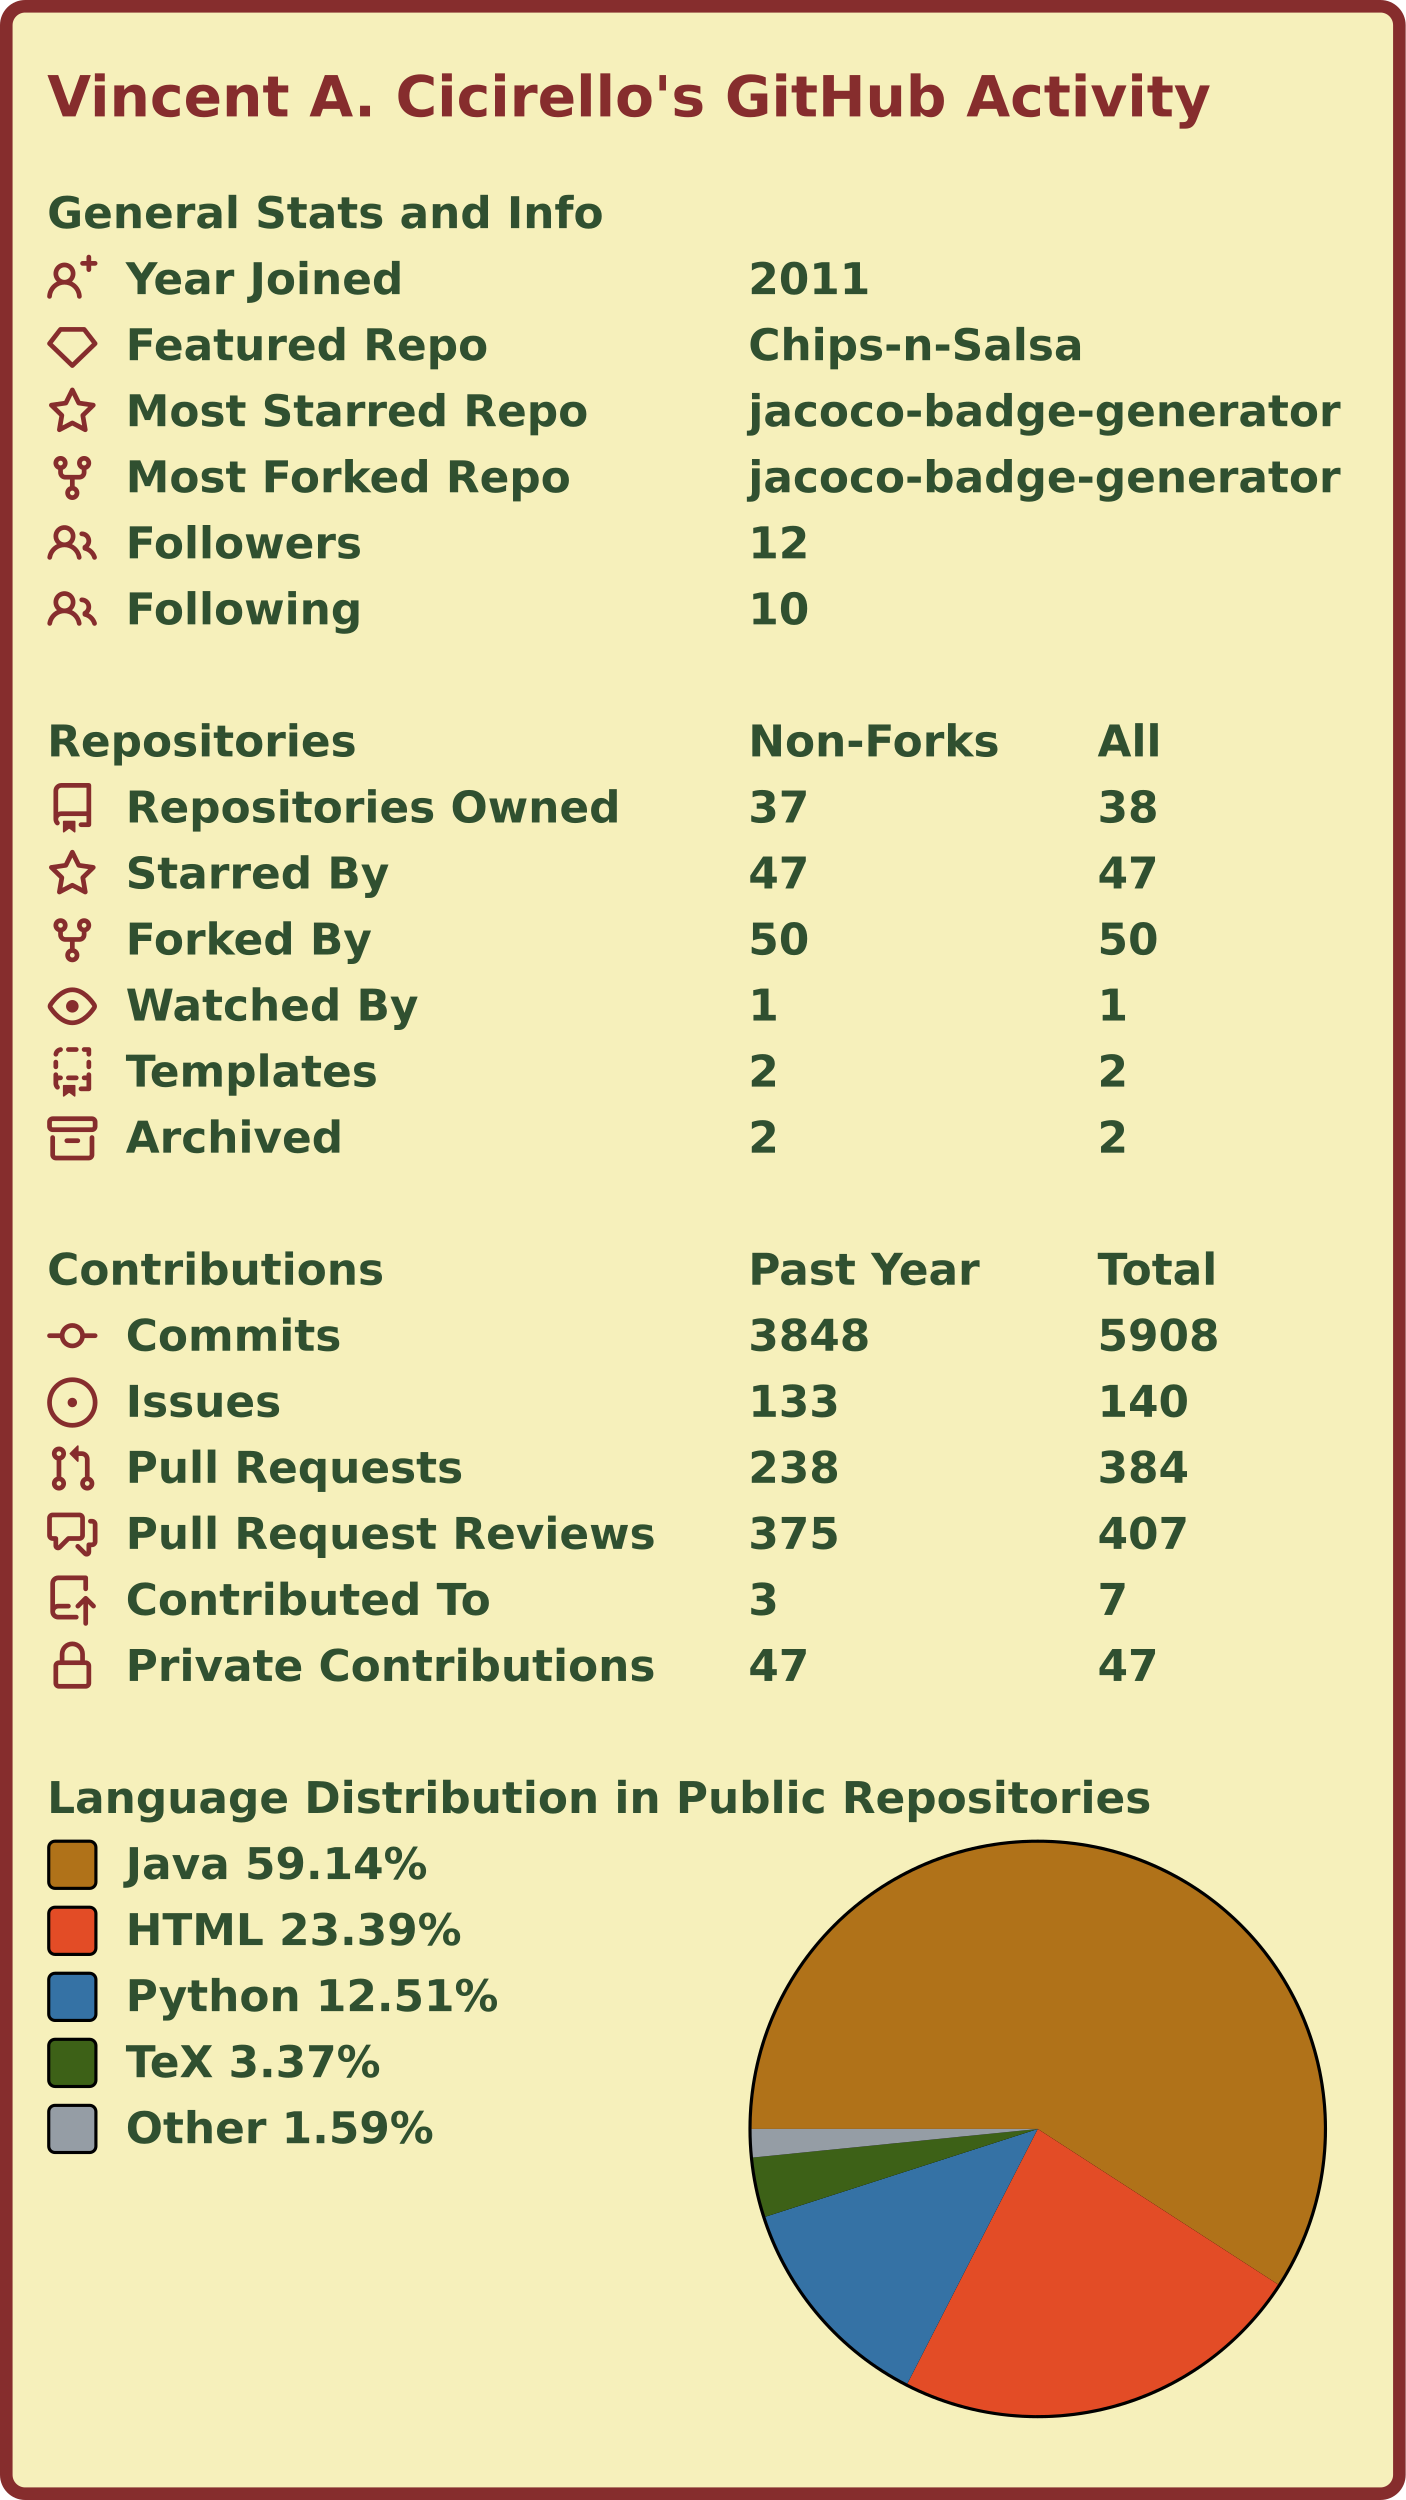
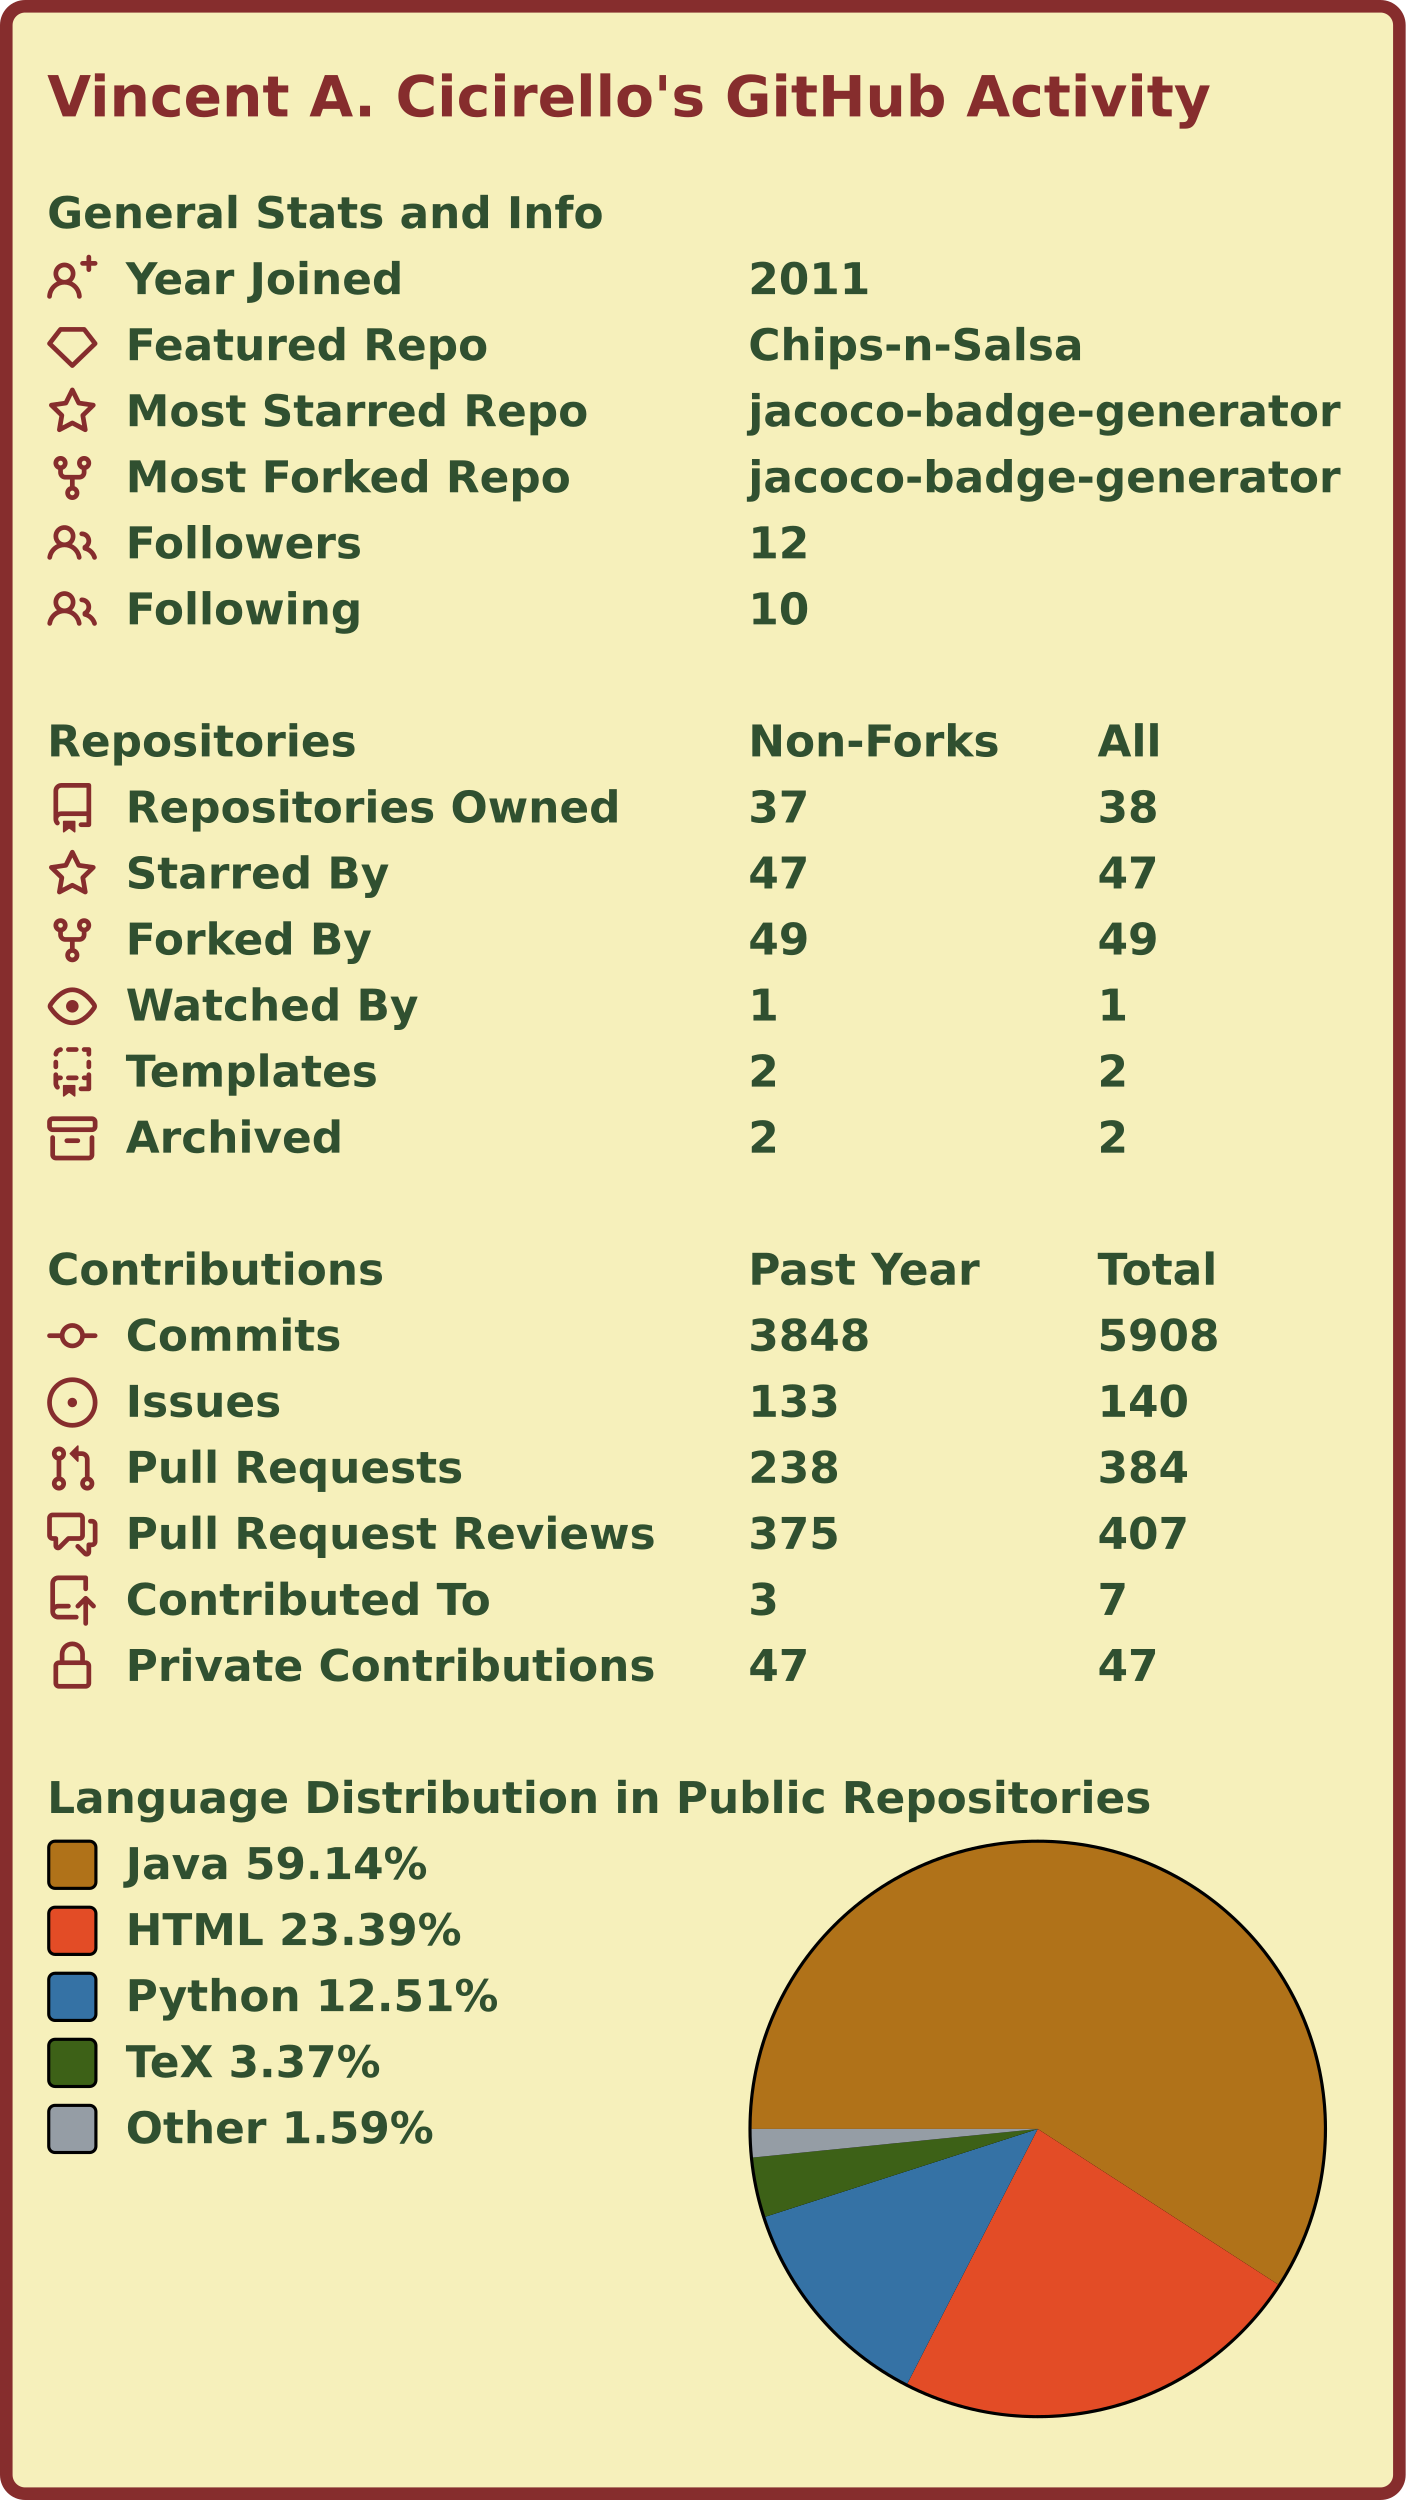
<svg xmlns="http://www.w3.org/2000/svg" width="447" height="795" viewBox="0 0 447 795">
  <rect x="2" y="2" stroke-width="4" rx="6" width="443" height="791" stroke="#862d2d" fill="#f6f0bb" />
  <g font-weight="600" font-size="110pt" font-family="Verdana,Geneva,DejaVu Sans,sans-serif" text-rendering="geometricPrecision">
    <text x="122" y="301" lengthAdjust="spacingAndGlyphs" textLength="2985" transform="scale(0.123)" fill="#862d2d">Vincent A. Cicirello's GitHub Activity</text>
    <g transform="translate(0, 60)" fill="#305030">
      <g transform="translate(15, 0)">
        <g transform="scale(0.095)">
          <text x="0" y="132" textLength="1851" lengthAdjust="spacingAndGlyphs">General Stats and Info</text>
        </g>
      </g>
      <g transform="translate(15, 21)">
        <path fill="#862d2d" fill-rule="evenodd" d="M13.25 0a.75.75 0 01.75.75V2h1.25a.75.75 0 010 1.5H14v1.25a.75.75 0 01-1.5 0V3.5h-1.25a.75.75 0 010-1.5h1.25V.75a.75.75 0 01.75-.75zM5.5 4a2 2 0 100 4 2 2 0 000-4zm2.4 4.548a3.5 3.5 0 10-4.799 0 5.527 5.527 0 00-3.1 4.66.75.75 0 101.498.085A4.01 4.01 0 015.5 9.5a4.01 4.01 0 014.001 3.793.75.75 0 101.498-.086 5.527 5.527 0 00-3.1-4.659z" />
        <g transform="scale(0.095)">
          <text lengthAdjust="spacingAndGlyphs" textLength="932" x="263" y="132">Year Joined</text>
          <text lengthAdjust="spacingAndGlyphs" textLength="420" x="2347" y="132">2011</text>
        </g>
      </g>
      <g transform="translate(15, 42)">
        <path fill="#862d2d" fill-rule="evenodd" d="M3.637 2.291A.75.75 0 014.23 2h7.54a.75.75 0 01.593.291l3.48 4.5a.75.75 0 01-.072.999l-7.25 7a.75.75 0 01-1.042 0l-7.25-7a.75.75 0 01-.072-.999l3.48-4.5zM4.598 3.5L1.754 7.177 8 13.207l6.246-6.03L11.402 3.5H4.598z" />
        <g transform="scale(0.095)">
          <text lengthAdjust="spacingAndGlyphs" textLength="1215" x="263" y="132">Featured Repo</text>
          <text lengthAdjust="spacingAndGlyphs" textLength="1120" x="2347" y="132">Chips-n-Salsa</text>
        </g>
      </g>
      <g transform="translate(15, 63)">
        <path fill="#862d2d" fill-rule="evenodd" d="M8 .25a.75.75 0 01.673.418l1.882 3.815 4.21.612a.75.75 0 01.416 1.279l-3.046 2.97.719 4.192a.75.75 0 01-1.088.791L8 12.347l-3.766 1.98a.75.75 0 01-1.088-.79l.72-4.194L.818 6.374a.75.75 0 01.416-1.28l4.21-.611L7.327.668A.75.75 0 018 .25zm0 2.445L6.615 5.5a.75.75 0 01-.564.41l-3.097.45 2.24 2.184a.75.75 0 01.216.664l-.528 3.084 2.769-1.456a.75.75 0 01.698 0l2.77 1.456-.53-3.084a.75.75 0 01.216-.664l2.24-2.183-3.096-.45a.75.75 0 01-.564-.41L8 2.694v.001z" />
        <g transform="scale(0.095)">
          <text lengthAdjust="spacingAndGlyphs" textLength="1532" x="263" y="132">Most Starred Repo</text>
          <text lengthAdjust="spacingAndGlyphs" textLength="1986" x="2347" y="132">jacoco-badge-generator</text>
        </g>
      </g>
      <g transform="translate(15, 84)">
        <path fill="#862d2d" fill-rule="evenodd" d="M5 3.25a.75.75 0 11-1.5 0 .75.75 0 011.5 0zm0 2.122a2.25 2.25 0 10-1.5 0v.878A2.25 2.25 0 005.75 8.5h1.5v2.128a2.251 2.251 0 101.5 0V8.5h1.5a2.25 2.25 0 002.25-2.25v-.878a2.25 2.25 0 10-1.5 0v.878a.75.75 0 01-.75.75h-4.5A.75.75 0 015 6.25v-.878zm3.75 7.378a.75.75 0 11-1.5 0 .75.75 0 011.5 0zm3-8.75a.75.75 0 100-1.5.75.75 0 000 1.5z" />
        <g transform="scale(0.095)">
          <text lengthAdjust="spacingAndGlyphs" textLength="1485" x="263" y="132">Most Forked Repo</text>
          <text lengthAdjust="spacingAndGlyphs" textLength="1986" x="2347" y="132">jacoco-badge-generator</text>
        </g>
      </g>
      <g transform="translate(15, 105)">
        <path fill="#862d2d" fill-rule="evenodd" d="M5.5 3.5a2 2 0 100 4 2 2 0 000-4zM2 5.5a3.5 3.5 0 115.898 2.549 5.507 5.507 0 013.034 4.084.75.75 0 11-1.482.235 4.001 4.001 0 00-7.9 0 .75.75 0 01-1.482-.236A5.507 5.507 0 013.102 8.05 3.49 3.49 0 012 5.5zM11 4a.75.75 0 100 1.5 1.5 1.5 0 01.666 2.844.75.75 0 00-.416.672v.352a.75.75 0 00.574.73c1.2.289 2.162 1.2 2.522 2.372a.75.75 0 101.434-.44 5.01 5.01 0 00-2.56-3.012A3 3 0 0011 4z" />
        <g transform="scale(0.095)">
          <text lengthAdjust="spacingAndGlyphs" textLength="778" x="263" y="132">Followers</text>
          <text lengthAdjust="spacingAndGlyphs" textLength="210" x="2347" y="132">12</text>
        </g>
      </g>
      <g transform="translate(15, 126)">
        <path fill="#862d2d" fill-rule="evenodd" d="M5.5 3.5a2 2 0 100 4 2 2 0 000-4zM2 5.5a3.5 3.5 0 115.898 2.549 5.507 5.507 0 013.034 4.084.75.75 0 11-1.482.235 4.001 4.001 0 00-7.9 0 .75.75 0 01-1.482-.236A5.507 5.507 0 013.102 8.05 3.49 3.49 0 012 5.5zM11 4a.75.75 0 100 1.5 1.5 1.5 0 01.666 2.844.75.75 0 00-.416.672v.352a.75.75 0 00.574.73c1.2.289 2.162 1.2 2.522 2.372a.75.75 0 101.434-.44 5.01 5.01 0 00-2.56-3.012A3 3 0 0011 4z" />
        <g transform="scale(0.095)">
          <text lengthAdjust="spacingAndGlyphs" textLength="780" x="263" y="132">Following</text>
          <text lengthAdjust="spacingAndGlyphs" textLength="210" x="2347" y="132">10</text>
        </g>
      </g>
    </g>
    <g transform="translate(0, 228)" fill="#305030">
      <g transform="translate(15, 0)">
        <g transform="scale(0.095)">
          <text x="0" y="132" textLength="1020" lengthAdjust="spacingAndGlyphs">Repositories</text>
          <text x="2347" y="132" textLength="832" lengthAdjust="spacingAndGlyphs">Non-Forks</text>
          <text x="3516" y="132" textLength="206" lengthAdjust="spacingAndGlyphs">All</text>
        </g>
      </g>
      <g transform="translate(15, 21)">
        <path fill="#862d2d" fill-rule="evenodd" d="M2 2.5A2.5 2.5 0 014.5 0h8.75a.75.75 0 01.75.75v12.5a.75.75 0 01-.75.75h-2.5a.75.75 0 110-1.5h1.75v-2h-8a1 1 0 00-.714 1.7.75.75 0 01-1.072 1.05A2.495 2.495 0 012 11.5v-9zm10.5-1V9h-8c-.356 0-.694.074-1 .208V2.5a1 1 0 011-1h8zM5 12.25v3.25a.25.25 0 00.4.2l1.45-1.087a.25.25 0 01.3 0L8.6 15.7a.25.25 0 00.4-.2v-3.25a.25.25 0 00-.25-.25h-3.5a.25.25 0 00-.25.25z" />
        <g transform="scale(0.095)">
          <text lengthAdjust="spacingAndGlyphs" textLength="1650" x="263" y="132">Repositories Owned</text>
          <text lengthAdjust="spacingAndGlyphs" textLength="210" x="2347" y="132">37</text>
          <text lengthAdjust="spacingAndGlyphs" textLength="210" x="3516" y="132">38</text>
        </g>
      </g>
      <g transform="translate(15, 42)">
        <path fill="#862d2d" fill-rule="evenodd" d="M8 .25a.75.75 0 01.673.418l1.882 3.815 4.21.612a.75.75 0 01.416 1.279l-3.046 2.97.719 4.192a.75.75 0 01-1.088.791L8 12.347l-3.766 1.98a.75.75 0 01-1.088-.79l.72-4.194L.818 6.374a.75.75 0 01.416-1.28l4.21-.611L7.327.668A.75.75 0 018 .25zm0 2.445L6.615 5.5a.75.75 0 01-.564.41l-3.097.45 2.24 2.184a.75.75 0 01.216.664l-.528 3.084 2.769-1.456a.75.75 0 01.698 0l2.77 1.456-.53-3.084a.75.75 0 01.216-.664l2.24-2.183-3.096-.45a.75.75 0 01-.564-.41L8 2.694v.001z" />
        <g transform="scale(0.095)">
          <text lengthAdjust="spacingAndGlyphs" textLength="874" x="263" y="132">Starred By</text>
          <text lengthAdjust="spacingAndGlyphs" textLength="210" x="2347" y="132">47</text>
          <text lengthAdjust="spacingAndGlyphs" textLength="210" x="3516" y="132">47</text>
        </g>
      </g>
      <g transform="translate(15, 63)">
        <path fill="#862d2d" fill-rule="evenodd" d="M5 3.25a.75.75 0 11-1.5 0 .75.75 0 011.5 0zm0 2.122a2.25 2.25 0 10-1.5 0v.878A2.25 2.25 0 005.75 8.5h1.5v2.128a2.251 2.251 0 101.5 0V8.5h1.5a2.25 2.25 0 002.25-2.25v-.878a2.25 2.25 0 10-1.5 0v.878a.75.75 0 01-.75.75h-4.5A.75.75 0 015 6.25v-.878zm3.75 7.378a.75.75 0 11-1.5 0 .75.75 0 011.5 0zm3-8.75a.75.75 0 100-1.5.75.75 0 000 1.5z" />
        <g transform="scale(0.095)">
          <text lengthAdjust="spacingAndGlyphs" textLength="828" x="263" y="132">Forked By</text>
-           <text lengthAdjust="spacingAndGlyphs" textLength="210" x="2347" y="132">50</text>
-           <text lengthAdjust="spacingAndGlyphs" textLength="210" x="3516" y="132">50</text>
+           <text lengthAdjust="spacingAndGlyphs" textLength="210" x="2347" y="132">49</text>
+           <text lengthAdjust="spacingAndGlyphs" textLength="210" x="3516" y="132">49</text>
        </g>
      </g>
      <g transform="translate(15, 84)">
        <path fill="#862d2d" fill-rule="evenodd" d="M1.679 7.932c.412-.621 1.242-1.75 2.366-2.717C5.175 4.242 6.527 3.5 8 3.5c1.473 0 2.824.742 3.955 1.715 1.124.967 1.954 2.096 2.366 2.717a.119.119 0 010 .136c-.412.621-1.242 1.75-2.366 2.717C10.825 11.758 9.473 12.5 8 12.5c-1.473 0-2.824-.742-3.955-1.715C2.92 9.818 2.09 8.69 1.679 8.068a.119.119 0 010-.136zM8 2c-1.981 0-3.67.992-4.933 2.078C1.797 5.169.88 6.423.43 7.1a1.619 1.619 0 000 1.798c.45.678 1.367 1.932 2.637 3.024C4.329 13.008 6.019 14 8 14c1.981 0 3.67-.992 4.933-2.078 1.27-1.091 2.187-2.345 2.637-3.023a1.619 1.619 0 000-1.798c-.45-.678-1.367-1.932-2.637-3.023C11.671 2.992 9.981 2 8 2zm0 8a2 2 0 100-4 2 2 0 000 4z" />
        <g transform="scale(0.095)">
          <text lengthAdjust="spacingAndGlyphs" textLength="993" x="263" y="132">Watched By</text>
          <text lengthAdjust="spacingAndGlyphs" textLength="105" x="2347" y="132">1</text>
          <text lengthAdjust="spacingAndGlyphs" textLength="105" x="3516" y="132">1</text>
        </g>
      </g>
      <g transform="translate(15, 105)">
        <path fill="#862d2d" fill-rule="evenodd" d="M6 .75A.75.75 0 016.75 0h2.5a.75.75 0 010 1.5h-2.5A.75.75 0 016 .75zm5 0a.75.75 0 01.75-.75h1.5a.75.75 0 01.75.75v1.5a.75.75 0 01-1.5 0V1.5h-.75A.75.75 0 0111 .75zM4.992.662a.75.75 0 01-.636.848c-.436.063-.783.41-.846.846a.75.75 0 01-1.485-.212A2.501 2.501 0 014.144.025a.75.75 0 01.848.637zM2.75 4a.75.75 0 01.75.75v1.5a.75.75 0 01-1.5 0v-1.5A.75.75 0 012.75 4zm10.5 0a.75.75 0 01.75.75v1.5a.75.75 0 01-1.5 0v-1.5a.75.75 0 01.75-.75zM2.75 8a.75.75 0 01.75.75v.268A1.72 1.72 0 013.75 9h.5a.75.75 0 010 1.5h-.5a.25.25 0 00-.25.25v.75c0 .28.114.532.3.714a.75.75 0 01-1.05 1.072A2.495 2.495 0 012 11.5V8.75A.75.75 0 012.75 8zm10.5 0a.75.75 0 01.75.75v4.5a.75.75 0 01-.75.75h-2.5a.75.75 0 010-1.5h1.75v-2h-.75a.75.75 0 010-1.5h.75v-.25a.75.75 0 01.75-.75zM6 9.75A.75.75 0 016.75 9h2.5a.75.75 0 010 1.5h-2.5A.75.75 0 016 9.75zm-1 2.5v3.25a.25.25 0 00.4.2l1.45-1.087a.25.25 0 01.3 0L8.6 15.7a.25.25 0 00.4-.2v-3.25a.25.25 0 00-.25-.25h-3.5a.25.25 0 00-.25.25z" />
        <g transform="scale(0.095)">
          <text lengthAdjust="spacingAndGlyphs" textLength="868" x="263" y="132">Templates</text>
          <text lengthAdjust="spacingAndGlyphs" textLength="105" x="2347" y="132">2</text>
          <text lengthAdjust="spacingAndGlyphs" textLength="105" x="3516" y="132">2</text>
        </g>
      </g>
      <g transform="translate(15, 126)">
        <path fill="#862d2d" fill-rule="evenodd" d="M1.75 2.5a.25.25 0 00-.25.25v1.5c0 .138.112.25.25.25h12.5a.25.25 0 00.25-.25v-1.5a.25.25 0 00-.25-.25H1.75zM0 2.75C0 1.784.784 1 1.75 1h12.5c.966 0 1.75.784 1.75 1.75v1.5A1.75 1.75 0 0114.25 6H1.75A1.75 1.75 0 010 4.25v-1.5zM1.75 7a.75.75 0 01.75.75v5.5c0 .138.112.25.25.25h10.5a.25.25 0 00.25-.25v-5.5a.75.75 0 111.5 0v5.5A1.75 1.75 0 0113.25 15H2.75A1.75 1.75 0 011 13.25v-5.5A.75.75 0 011.75 7zm4.5 1a.75.75 0 000 1.5h3.5a.75.75 0 100-1.5h-3.5z" />
        <g transform="scale(0.095)">
          <text lengthAdjust="spacingAndGlyphs" textLength="726" x="263" y="132">Archived</text>
          <text lengthAdjust="spacingAndGlyphs" textLength="105" x="2347" y="132">2</text>
          <text lengthAdjust="spacingAndGlyphs" textLength="105" x="3516" y="132">2</text>
        </g>
      </g>
    </g>
    <g transform="translate(0, 396)" fill="#305030">
      <g transform="translate(15, 0)">
        <g transform="scale(0.095)">
          <text x="0" y="132" textLength="1112" lengthAdjust="spacingAndGlyphs">Contributions</text>
          <text x="2347" y="132" textLength="774" lengthAdjust="spacingAndGlyphs">Past Year</text>
          <text x="3516" y="132" textLength="414" lengthAdjust="spacingAndGlyphs">Total</text>
        </g>
      </g>
      <g transform="translate(15, 21)">
        <path fill="#862d2d" fill-rule="evenodd" d="M10.5 7.75a2.5 2.5 0 11-5 0 2.5 2.5 0 015 0zm1.43.75a4.002 4.002 0 01-7.86 0H.75a.75.75 0 110-1.5h3.32a4.001 4.001 0 017.86 0h3.32a.75.75 0 110 1.5h-3.32z" />
        <g transform="scale(0.095)">
          <text lengthAdjust="spacingAndGlyphs" textLength="734" x="263" y="132">Commits</text>
          <text lengthAdjust="spacingAndGlyphs" textLength="420" x="2347" y="132">3848</text>
          <text lengthAdjust="spacingAndGlyphs" textLength="420" x="3516" y="132">5908</text>
        </g>
      </g>
      <g transform="translate(15, 42)">
        <path fill="#862d2d" d="M8 9.5a1.5 1.5 0 100-3 1.5 1.5 0 000 3z" />
        <path fill="#862d2d" fill-rule="evenodd" d="M8 0a8 8 0 100 16A8 8 0 008 0zM1.5 8a6.5 6.5 0 1113 0 6.5 6.5 0 01-13 0z" />
        <g transform="scale(0.095)">
          <text lengthAdjust="spacingAndGlyphs" textLength="512" x="263" y="132">Issues</text>
          <text lengthAdjust="spacingAndGlyphs" textLength="315" x="2347" y="132">133</text>
          <text lengthAdjust="spacingAndGlyphs" textLength="315" x="3516" y="132">140</text>
        </g>
      </g>
      <g transform="translate(15, 63)">
        <path fill="#862d2d" fill-rule="evenodd" d="M7.177 3.073L9.573.677A.25.25 0 0110 .854v4.792a.25.25 0 01-.427.177L7.177 3.427a.25.25 0 010-.354zM3.75 2.5a.75.75 0 100 1.5.75.75 0 000-1.5zm-2.25.75a2.25 2.25 0 113 2.122v5.256a2.251 2.251 0 11-1.5 0V5.372A2.25 2.25 0 011.5 3.25zM11 2.5h-1V4h1a1 1 0 011 1v5.628a2.251 2.251 0 101.5 0V5A2.5 2.5 0 0011 2.5zm1 10.25a.75.75 0 111.5 0 .75.75 0 01-1.5 0zM3.75 12a.75.75 0 100 1.5.75.75 0 000-1.5z" />
        <g transform="scale(0.095)">
          <text lengthAdjust="spacingAndGlyphs" textLength="1113" x="263" y="132">Pull Requests</text>
          <text lengthAdjust="spacingAndGlyphs" textLength="315" x="2347" y="132">238</text>
          <text lengthAdjust="spacingAndGlyphs" textLength="315" x="3516" y="132">384</text>
        </g>
      </g>
      <g transform="translate(15, 84)">
        <path fill="#862d2d" fill-rule="evenodd" d="M1.5 2.75a.25.25 0 01.25-.25h8.5a.25.25 0 01.25.25v5.5a.25.25 0 01-.25.25h-3.5a.75.75 0 00-.53.22L3.5 11.44V9.25a.75.75 0 00-.75-.75h-1a.25.25 0 01-.25-.25v-5.5zM1.75 1A1.75 1.75 0 000 2.75v5.5C0 9.216.784 10 1.75 10H2v1.543a1.457 1.457 0 002.487 1.03L7.061 10h3.189A1.75 1.75 0 0012 8.25v-5.5A1.75 1.75 0 0010.25 1h-8.5zM14.5 4.75a.25.25 0 00-.25-.25h-.5a.75.75 0 110-1.5h.5c.966 0 1.75.784 1.75 1.75v5.5A1.75 1.75 0 0114.25 12H14v1.543a1.457 1.457 0 01-2.487 1.03L9.22 12.28a.75.75 0 111.06-1.06l2.22 2.22v-2.19a.75.75 0 01.75-.75h1a.25.25 0 00.25-.25v-5.5z" />
        <g transform="scale(0.095)">
          <text lengthAdjust="spacingAndGlyphs" textLength="1762" x="263" y="132">Pull Request Reviews</text>
          <text lengthAdjust="spacingAndGlyphs" textLength="315" x="2347" y="132">375</text>
          <text lengthAdjust="spacingAndGlyphs" textLength="315" x="3516" y="132">407</text>
        </g>
      </g>
      <g transform="translate(15, 105)">
        <path fill="#862d2d" fill-rule="evenodd" d="M1 2.5A2.5 2.5 0 013.5 0h8.75a.75.75 0 01.75.75v3.5a.75.75 0 01-1.5 0V1.5h-8a1 1 0 00-1 1v6.708A2.492 2.492 0 013.5 9h3.25a.75.75 0 010 1.5H3.5a1 1 0 100 2h5.75a.75.75 0 010 1.5H3.5A2.5 2.5 0 011 11.5v-9zm13.23 7.79a.75.75 0 001.06-1.06l-2.505-2.505a.75.75 0 00-1.06 0L9.22 9.229a.75.75 0 001.06 1.061l1.225-1.224v6.184a.75.75 0 001.5 0V9.066l1.224 1.224z" />
        <g transform="scale(0.095)">
          <text lengthAdjust="spacingAndGlyphs" textLength="1234" x="263" y="132">Contributed To</text>
          <text lengthAdjust="spacingAndGlyphs" textLength="105" x="2347" y="132">3</text>
          <text lengthAdjust="spacingAndGlyphs" textLength="105" x="3516" y="132">7</text>
        </g>
      </g>
      <g transform="translate(15, 126)">
        <path fill="#862d2d" fill-rule="evenodd" d="M4 4v2h-.25A1.75 1.75 0 002 7.75v5.5c0 .966.784 1.75 1.75 1.75h8.5A1.75 1.75 0 0014 13.25v-5.5A1.75 1.75 0 0012.25 6H12V4a4 4 0 10-8 0zm6.5 2V4a2.5 2.5 0 00-5 0v2h5zM12 7.5h.25a.25.25 0 01.25.25v5.5a.25.25 0 01-.25.25h-8.5a.25.25 0 01-.25-.25v-5.5a.25.25 0 01.25-.25H12z" />
        <g transform="scale(0.095)">
          <text lengthAdjust="spacingAndGlyphs" textLength="1742" x="263" y="132">Private Contributions</text>
          <text lengthAdjust="spacingAndGlyphs" textLength="210" x="2347" y="132">47</text>
          <text lengthAdjust="spacingAndGlyphs" textLength="210" x="3516" y="132">47</text>
        </g>
      </g>
    </g>
    <g transform="translate(0, 564)" fill="#305030">
      <g transform="translate(15, 0)">
        <g transform="scale(0.095)">
          <text x="0" y="132" textLength="3652" lengthAdjust="spacingAndGlyphs">Language Distribution in Public Repositories</text>
        </g>
      </g>
      <g transform="translate(238, 21)">
        <circle cx="92" cy="92" r="92" fill="#000000" />
      </g>
      <g transform="translate(239, 22)">
        <g>
          <path fill-rule="evenodd" fill="#b07219" d="M 0.0,91 A 91 91 0 1 1 167.396 140.443 L 91,91 Z" />
          <path fill-rule="evenodd" fill="#e34c26" d="M 167.396,140.443 A 91 91 0 0 1 49.528 172.001 L 91,91 Z" />
          <path fill-rule="evenodd" fill="#3572A5" d="M 49.528,172.001 A 91 91 0 0 1 4.389 118.92 L 91,91 Z" />
          <path fill-rule="evenodd" fill="#3D6117" d="M 4.389,118.92 A 91 91 0 0 1 0.454 100.077 L 91,91 Z" />
          <path fill-rule="evenodd" fill="#959da5" d="M 0.454,100.077 A 91 91 0 0 1 0.0 91 L 91,91 Z" />
          <animateTransform attributeName="transform" attributeType="XML" type="rotate" from="0 91 91" to="360 91 91" dur="10s" repeatCount="indefinite" />
        </g>
      </g>
      <g transform="translate(15, 21)">
        <rect x="0.5" y="0.5" rx="2" width="15" height="15" fill="#b07219" stroke-width="1" stroke="#000000" />
        <text transform="scale(0.095)" x="263" y="132" textLength="1038" lengthAdjust="spacingAndGlyphs">Java 59.14%</text>
      </g>
      <g transform="translate(15, 42)">
        <rect x="0.5" y="0.5" rx="2" width="15" height="15" fill="#e34c26" stroke-width="1" stroke="#000000" />
        <text transform="scale(0.095)" x="263" y="132" textLength="1142" lengthAdjust="spacingAndGlyphs">HTML 23.39%</text>
      </g>
      <g transform="translate(15, 63)">
        <rect x="0.5" y="0.5" rx="2" width="15" height="15" fill="#3572A5" stroke-width="1" stroke="#000000" />
        <text transform="scale(0.095)" x="263" y="132" textLength="1254" lengthAdjust="spacingAndGlyphs">Python 12.51%</text>
      </g>
      <g transform="translate(15, 84)">
        <rect x="0.5" y="0.5" rx="2" width="15" height="15" fill="#3D6117" stroke-width="1" stroke="#000000" />
        <text transform="scale(0.095)" x="263" y="132" textLength="894" lengthAdjust="spacingAndGlyphs">TeX 3.37%</text>
      </g>
      <g transform="translate(15, 105)">
        <rect x="0.5" y="0.5" rx="2" width="15" height="15" fill="#959da5" stroke-width="1" stroke="#000000" />
        <text transform="scale(0.095)" x="263" y="132" textLength="1047" lengthAdjust="spacingAndGlyphs">Other 1.59%</text>
      </g>
    </g>
  </g>
</svg>
